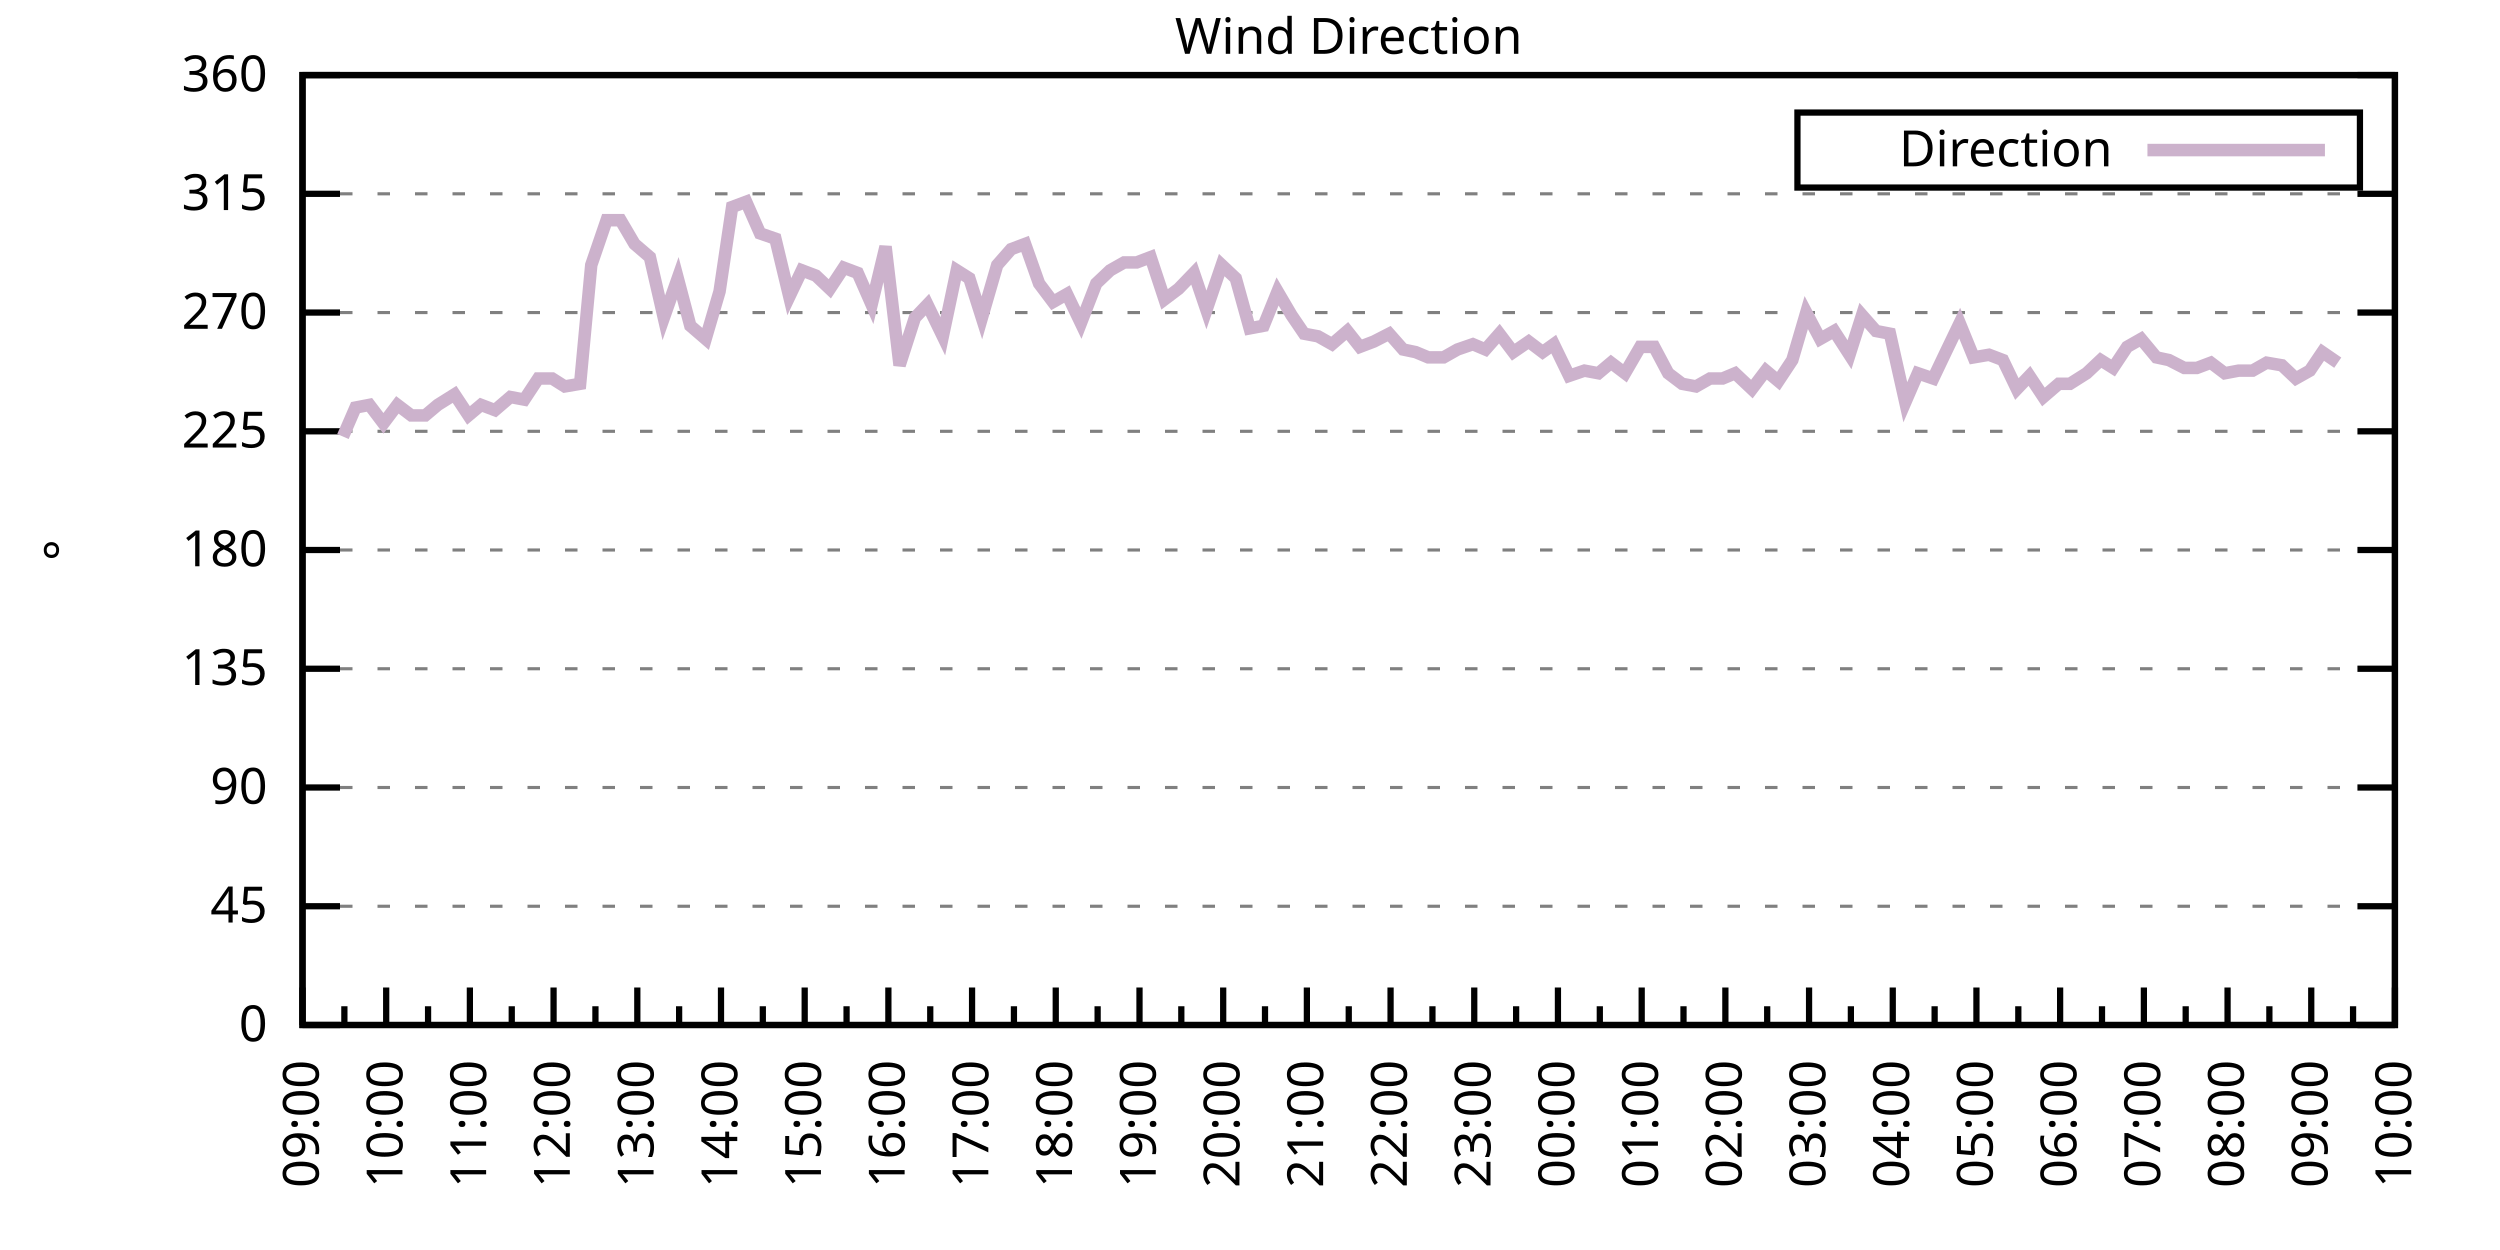
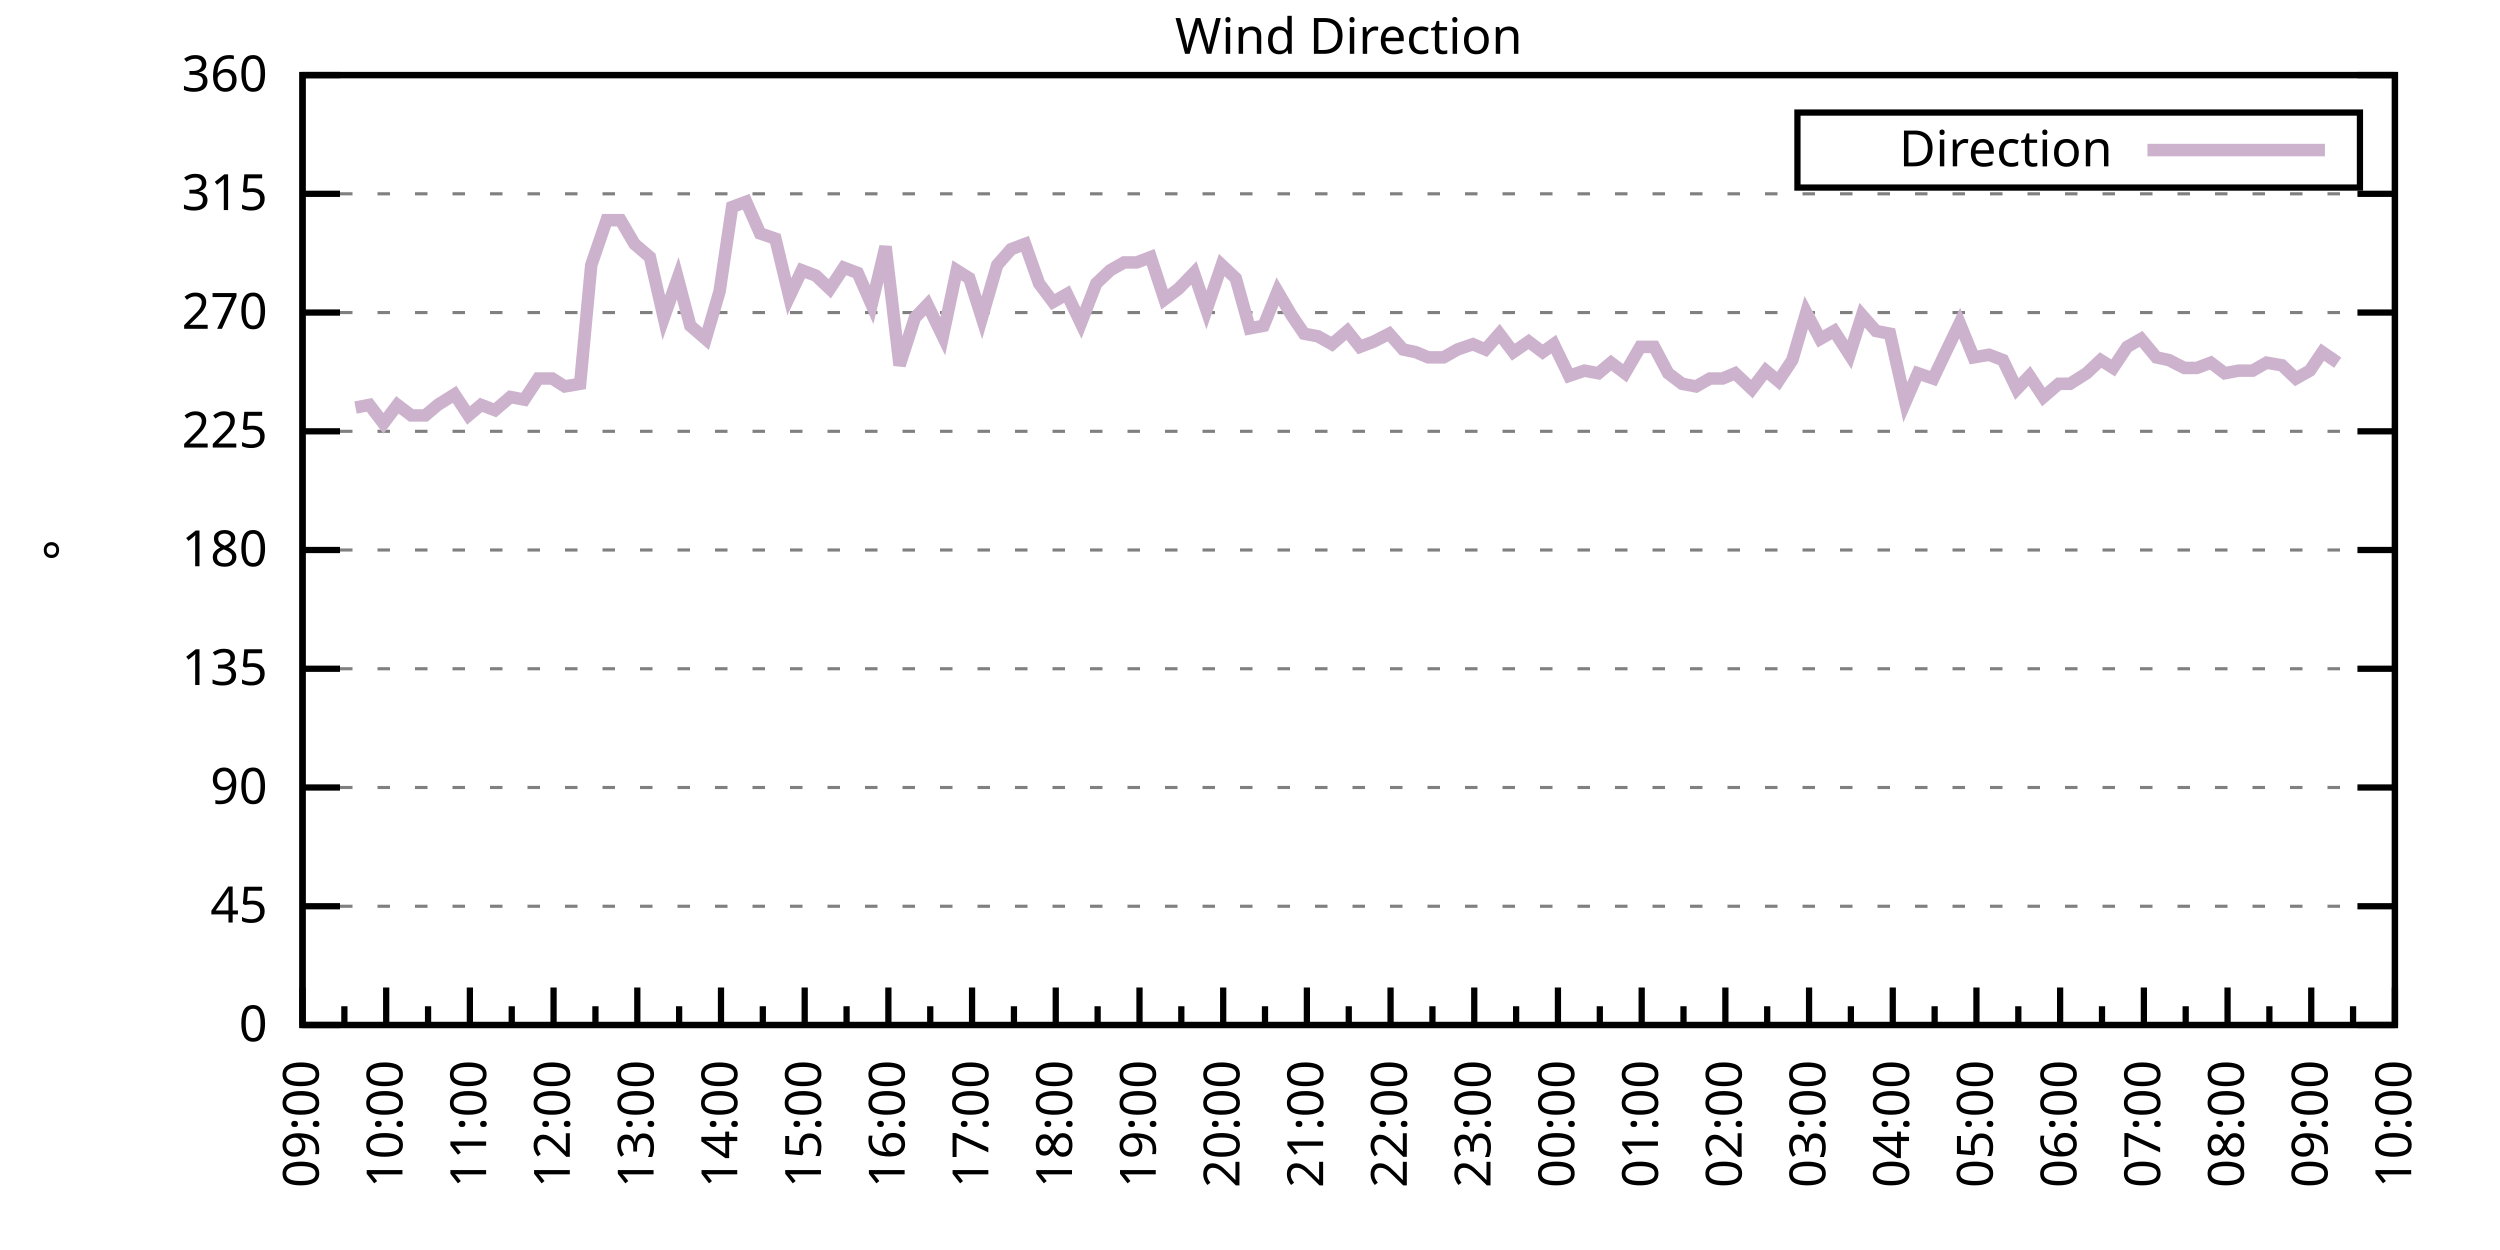
<svg xmlns="http://www.w3.org/2000/svg" xmlns:xlink="http://www.w3.org/1999/xlink" width="400" height="200" viewBox="0 0 400 200">
  <g id="gnuplot_canvas">
    <rect x="0" y="0" width="400" height="200" fill="none" />
    <defs>
      <circle id="gpDot" r="0.5" stroke-width="0.5" stroke="currentColor" />
      <path id="gpPt0" stroke-width="0.333" stroke="currentColor" d="M-1,0 h2 M0,-1 v2" />
      <path id="gpPt1" stroke-width="0.333" stroke="currentColor" d="M-1,-1 L1,1 M1,-1 L-1,1" />
      <path id="gpPt2" stroke-width="0.333" stroke="currentColor" d="M-1,0 L1,0 M0,-1 L0,1 M-1,-1 L1,1 M-1,1 L1,-1" />
      <rect id="gpPt3" stroke-width="0.333" stroke="currentColor" x="-1" y="-1" width="2" height="2" />
      <rect id="gpPt4" stroke-width="0.333" stroke="currentColor" fill="currentColor" x="-1" y="-1" width="2" height="2" />
      <circle id="gpPt5" stroke-width="0.333" stroke="currentColor" cx="0" cy="0" r="1" />
      <use xlink:href="#gpPt5" id="gpPt6" fill="currentColor" stroke="none" />
      <path id="gpPt7" stroke-width="0.333" stroke="currentColor" d="M0,-1.33 L-1.33,0.67 L1.33,0.67 z" />
      <use xlink:href="#gpPt7" id="gpPt8" fill="currentColor" stroke="none" />
      <use xlink:href="#gpPt7" id="gpPt9" stroke="currentColor" transform="rotate(180)" />
      <use xlink:href="#gpPt9" id="gpPt10" fill="currentColor" stroke="none" />
      <use xlink:href="#gpPt3" id="gpPt11" stroke="currentColor" transform="rotate(45)" />
      <use xlink:href="#gpPt11" id="gpPt12" fill="currentColor" stroke="none" />
      <path id="gpPt13" stroke-width="0.333" stroke="currentColor" d="M0,1.330 L1.265,0.411 L0.782,-1.067 L-0.782,-1.076 L-1.265,0.411 z" />
      <use xlink:href="#gpPt13" id="gpPt14" fill="currentColor" stroke="none" />
      <filter id="textbox" filterUnits="objectBoundingBox" x="0" y="0" height="1" width="1">
        <feFlood flood-color="white" flood-opacity="1" result="bgnd" />
        <feComposite in="SourceGraphic" in2="bgnd" operator="atop" />
      </filter>
      <filter id="greybox" filterUnits="objectBoundingBox" x="0" y="0" height="1" width="1">
        <feFlood flood-color="lightgrey" flood-opacity="1" result="grey" />
        <feComposite in="SourceGraphic" in2="grey" operator="atop" />
      </filter>
    </defs>
    <g fill="none" color="white" stroke="currentColor" stroke-width="1.00" stroke-linecap="butt" stroke-linejoin="miter">
</g>
    <g fill="none" color="black" stroke="currentColor" stroke-width="1.00" stroke-linecap="butt" stroke-linejoin="miter">
      <g stroke="none" shape-rendering="crispEdges">
        <polygon fill="rgb(255, 255, 255)" points="48.40,164.00 383.18,164.00 383.18,12.02 48.40,12.02 " />
      </g>
    </g>
    <g fill="none" color="black" stroke="currentColor" stroke-width="1.00" stroke-linecap="butt" stroke-linejoin="miter">
</g>
    <g fill="none" color="black" stroke="black" stroke-width="0.50" stroke-linecap="butt" stroke-linejoin="miter">
</g>
    <g fill="none" color="gray" stroke="currentColor" stroke-width="0.50" stroke-linecap="butt" stroke-linejoin="miter">
      <path stroke="gray" stroke-dasharray="2,4" class="gridline" d="M48.40,164.00 L383.19,164.00  " />
    </g>
    <g fill="none" color="gray" stroke="gray" stroke-width="1.00" stroke-linecap="butt" stroke-linejoin="miter">
</g>
    <g fill="none" color="black" stroke="currentColor" stroke-width="1.00" stroke-linecap="butt" stroke-linejoin="miter">
      <path stroke="black" d="M48.40,164.00 L54.40,164.00 M383.19,164.00 L377.19,164.00  " />
      <g transform="translate(42.80,166.60)" stroke="none" fill="black" font-family="Sans" font-size="8.00" text-anchor="end">
        <text>
          <tspan font-family="Sans"> 0</tspan>
        </text>
      </g>
    </g>
    <g fill="none" color="black" stroke="currentColor" stroke-width="1.00" stroke-linecap="butt" stroke-linejoin="miter">
</g>
    <g fill="none" color="black" stroke="black" stroke-width="0.50" stroke-linecap="butt" stroke-linejoin="miter">
</g>
    <g fill="none" color="gray" stroke="currentColor" stroke-width="0.50" stroke-linecap="butt" stroke-linejoin="miter">
      <path stroke="gray" stroke-dasharray="2,4" class="gridline" d="M48.40,145.00 L383.19,145.00  " />
    </g>
    <g fill="none" color="gray" stroke="gray" stroke-width="1.00" stroke-linecap="butt" stroke-linejoin="miter">
</g>
    <g fill="none" color="black" stroke="currentColor" stroke-width="1.00" stroke-linecap="butt" stroke-linejoin="miter">
      <path stroke="black" d="M48.40,145.00 L54.40,145.00 M383.19,145.00 L377.19,145.00  " />
      <g transform="translate(42.80,147.60)" stroke="none" fill="black" font-family="Sans" font-size="8.00" text-anchor="end">
        <text>
          <tspan font-family="Sans"> 45</tspan>
        </text>
      </g>
    </g>
    <g fill="none" color="black" stroke="currentColor" stroke-width="1.00" stroke-linecap="butt" stroke-linejoin="miter">
</g>
    <g fill="none" color="black" stroke="black" stroke-width="0.50" stroke-linecap="butt" stroke-linejoin="miter">
</g>
    <g fill="none" color="gray" stroke="currentColor" stroke-width="0.50" stroke-linecap="butt" stroke-linejoin="miter">
      <path stroke="gray" stroke-dasharray="2,4" class="gridline" d="M48.40,126.00 L383.19,126.00  " />
    </g>
    <g fill="none" color="gray" stroke="gray" stroke-width="1.00" stroke-linecap="butt" stroke-linejoin="miter">
</g>
    <g fill="none" color="black" stroke="currentColor" stroke-width="1.00" stroke-linecap="butt" stroke-linejoin="miter">
      <path stroke="black" d="M48.40,126.00 L54.40,126.00 M383.19,126.00 L377.19,126.00  " />
      <g transform="translate(42.80,128.60)" stroke="none" fill="black" font-family="Sans" font-size="8.00" text-anchor="end">
        <text>
          <tspan font-family="Sans"> 90</tspan>
        </text>
      </g>
    </g>
    <g fill="none" color="black" stroke="currentColor" stroke-width="1.00" stroke-linecap="butt" stroke-linejoin="miter">
</g>
    <g fill="none" color="black" stroke="black" stroke-width="0.50" stroke-linecap="butt" stroke-linejoin="miter">
</g>
    <g fill="none" color="gray" stroke="currentColor" stroke-width="0.50" stroke-linecap="butt" stroke-linejoin="miter">
      <path stroke="gray" stroke-dasharray="2,4" class="gridline" d="M48.40,107.00 L383.19,107.00  " />
    </g>
    <g fill="none" color="gray" stroke="gray" stroke-width="1.00" stroke-linecap="butt" stroke-linejoin="miter">
</g>
    <g fill="none" color="black" stroke="currentColor" stroke-width="1.00" stroke-linecap="butt" stroke-linejoin="miter">
      <path stroke="black" d="M48.40,107.00 L54.40,107.00 M383.19,107.00 L377.19,107.00  " />
      <g transform="translate(42.80,109.60)" stroke="none" fill="black" font-family="Sans" font-size="8.00" text-anchor="end">
        <text>
          <tspan font-family="Sans"> 135</tspan>
        </text>
      </g>
    </g>
    <g fill="none" color="black" stroke="currentColor" stroke-width="1.00" stroke-linecap="butt" stroke-linejoin="miter">
</g>
    <g fill="none" color="black" stroke="black" stroke-width="0.50" stroke-linecap="butt" stroke-linejoin="miter">
</g>
    <g fill="none" color="gray" stroke="currentColor" stroke-width="0.50" stroke-linecap="butt" stroke-linejoin="miter">
      <path stroke="gray" stroke-dasharray="2,4" class="gridline" d="M48.40,88.00 L383.19,88.00  " />
    </g>
    <g fill="none" color="gray" stroke="gray" stroke-width="1.00" stroke-linecap="butt" stroke-linejoin="miter">
</g>
    <g fill="none" color="black" stroke="currentColor" stroke-width="1.00" stroke-linecap="butt" stroke-linejoin="miter">
      <path stroke="black" d="M48.40,88.00 L54.40,88.00 M383.19,88.00 L377.19,88.00  " />
      <g transform="translate(42.80,90.60)" stroke="none" fill="black" font-family="Sans" font-size="8.00" text-anchor="end">
        <text>
          <tspan font-family="Sans"> 180</tspan>
        </text>
      </g>
    </g>
    <g fill="none" color="black" stroke="currentColor" stroke-width="1.00" stroke-linecap="butt" stroke-linejoin="miter">
</g>
    <g fill="none" color="black" stroke="black" stroke-width="0.50" stroke-linecap="butt" stroke-linejoin="miter">
</g>
    <g fill="none" color="gray" stroke="currentColor" stroke-width="0.50" stroke-linecap="butt" stroke-linejoin="miter">
      <path stroke="gray" stroke-dasharray="2,4" class="gridline" d="M48.40,69.01 L383.19,69.01  " />
    </g>
    <g fill="none" color="gray" stroke="gray" stroke-width="1.00" stroke-linecap="butt" stroke-linejoin="miter">
</g>
    <g fill="none" color="black" stroke="currentColor" stroke-width="1.00" stroke-linecap="butt" stroke-linejoin="miter">
      <path stroke="black" d="M48.40,69.01 L54.40,69.01 M383.19,69.01 L377.19,69.01  " />
      <g transform="translate(42.80,71.61)" stroke="none" fill="black" font-family="Sans" font-size="8.00" text-anchor="end">
        <text>
          <tspan font-family="Sans"> 225</tspan>
        </text>
      </g>
    </g>
    <g fill="none" color="black" stroke="currentColor" stroke-width="1.00" stroke-linecap="butt" stroke-linejoin="miter">
</g>
    <g fill="none" color="black" stroke="black" stroke-width="0.50" stroke-linecap="butt" stroke-linejoin="miter">
</g>
    <g fill="none" color="gray" stroke="currentColor" stroke-width="0.50" stroke-linecap="butt" stroke-linejoin="miter">
      <path stroke="gray" stroke-dasharray="2,4" class="gridline" d="M48.40,50.01 L383.19,50.01  " />
    </g>
    <g fill="none" color="gray" stroke="gray" stroke-width="1.00" stroke-linecap="butt" stroke-linejoin="miter">
</g>
    <g fill="none" color="black" stroke="currentColor" stroke-width="1.00" stroke-linecap="butt" stroke-linejoin="miter">
      <path stroke="black" d="M48.40,50.01 L54.40,50.01 M383.19,50.01 L377.19,50.01  " />
      <g transform="translate(42.80,52.61)" stroke="none" fill="black" font-family="Sans" font-size="8.00" text-anchor="end">
        <text>
          <tspan font-family="Sans"> 270</tspan>
        </text>
      </g>
    </g>
    <g fill="none" color="black" stroke="currentColor" stroke-width="1.00" stroke-linecap="butt" stroke-linejoin="miter">
</g>
    <g fill="none" color="black" stroke="black" stroke-width="0.50" stroke-linecap="butt" stroke-linejoin="miter">
</g>
    <g fill="none" color="gray" stroke="currentColor" stroke-width="0.50" stroke-linecap="butt" stroke-linejoin="miter">
      <path stroke="gray" stroke-dasharray="2,4" class="gridline" d="M48.40,31.01 L383.19,31.01  " />
    </g>
    <g fill="none" color="gray" stroke="gray" stroke-width="1.00" stroke-linecap="butt" stroke-linejoin="miter">
</g>
    <g fill="none" color="black" stroke="currentColor" stroke-width="1.00" stroke-linecap="butt" stroke-linejoin="miter">
      <path stroke="black" d="M48.40,31.01 L54.40,31.01 M383.19,31.01 L377.19,31.01  " />
      <g transform="translate(42.80,33.61)" stroke="none" fill="black" font-family="Sans" font-size="8.00" text-anchor="end">
        <text>
          <tspan font-family="Sans"> 315</tspan>
        </text>
      </g>
    </g>
    <g fill="none" color="black" stroke="currentColor" stroke-width="1.00" stroke-linecap="butt" stroke-linejoin="miter">
</g>
    <g fill="none" color="black" stroke="black" stroke-width="0.50" stroke-linecap="butt" stroke-linejoin="miter">
</g>
    <g fill="none" color="gray" stroke="currentColor" stroke-width="0.50" stroke-linecap="butt" stroke-linejoin="miter">
      <path stroke="gray" stroke-dasharray="2,4" class="gridline" d="M48.40,12.01 L383.19,12.01  " />
    </g>
    <g fill="none" color="gray" stroke="gray" stroke-width="1.00" stroke-linecap="butt" stroke-linejoin="miter">
</g>
    <g fill="none" color="black" stroke="currentColor" stroke-width="1.00" stroke-linecap="butt" stroke-linejoin="miter">
      <path stroke="black" d="M48.40,12.01 L54.40,12.01 M383.19,12.01 L377.19,12.01  " />
      <g transform="translate(42.80,14.61)" stroke="none" fill="black" font-family="Sans" font-size="8.00" text-anchor="end">
        <text>
          <tspan font-family="Sans"> 360</tspan>
        </text>
      </g>
    </g>
    <g fill="none" color="black" stroke="currentColor" stroke-width="1.00" stroke-linecap="butt" stroke-linejoin="miter">
      <path stroke="black" d="M48.40,164.00 L48.40,158.00  " />
      <g transform="translate(51.00,169.60) rotate(270)" stroke="none" fill="black" font-family="Sans" font-size="8.00" text-anchor="end">
        <text>
          <tspan font-family="Sans">09:00</tspan>
        </text>
      </g>
    </g>
    <g fill="none" color="black" stroke="currentColor" stroke-width="1.00" stroke-linecap="butt" stroke-linejoin="miter">
      <path stroke="black" d="M55.10,164.00 L55.10,161.00 M61.79,164.00 L61.79,158.00  " />
      <g transform="translate(64.39,169.60) rotate(270)" stroke="none" fill="black" font-family="Sans" font-size="8.00" text-anchor="end">
        <text>
          <tspan font-family="Sans">10:00</tspan>
        </text>
      </g>
    </g>
    <g fill="none" color="black" stroke="currentColor" stroke-width="1.00" stroke-linecap="butt" stroke-linejoin="miter">
      <path stroke="black" d="M68.49,164.00 L68.49,161.00 M75.18,164.00 L75.18,158.00  " />
      <g transform="translate(77.78,169.60) rotate(270)" stroke="none" fill="black" font-family="Sans" font-size="8.00" text-anchor="end">
        <text>
          <tspan font-family="Sans">11:00</tspan>
        </text>
      </g>
    </g>
    <g fill="none" color="black" stroke="currentColor" stroke-width="1.00" stroke-linecap="butt" stroke-linejoin="miter">
      <path stroke="black" d="M81.88,164.00 L81.88,161.00 M88.57,164.00 L88.57,158.00  " />
      <g transform="translate(91.17,169.60) rotate(270)" stroke="none" fill="black" font-family="Sans" font-size="8.00" text-anchor="end">
        <text>
          <tspan font-family="Sans">12:00</tspan>
        </text>
      </g>
    </g>
    <g fill="none" color="black" stroke="currentColor" stroke-width="1.00" stroke-linecap="butt" stroke-linejoin="miter">
      <path stroke="black" d="M95.27,164.00 L95.27,161.00 M101.97,164.00 L101.97,158.00  " />
      <g transform="translate(104.57,169.60) rotate(270)" stroke="none" fill="black" font-family="Sans" font-size="8.00" text-anchor="end">
        <text>
          <tspan font-family="Sans">13:00</tspan>
        </text>
      </g>
    </g>
    <g fill="none" color="black" stroke="currentColor" stroke-width="1.00" stroke-linecap="butt" stroke-linejoin="miter">
      <path stroke="black" d="M108.66,164.00 L108.66,161.00 M115.36,164.00 L115.36,158.00  " />
      <g transform="translate(117.96,169.60) rotate(270)" stroke="none" fill="black" font-family="Sans" font-size="8.00" text-anchor="end">
        <text>
          <tspan font-family="Sans">14:00</tspan>
        </text>
      </g>
    </g>
    <g fill="none" color="black" stroke="currentColor" stroke-width="1.00" stroke-linecap="butt" stroke-linejoin="miter">
      <path stroke="black" d="M122.05,164.00 L122.05,161.00 M128.75,164.00 L128.75,158.00  " />
      <g transform="translate(131.35,169.60) rotate(270)" stroke="none" fill="black" font-family="Sans" font-size="8.00" text-anchor="end">
        <text>
          <tspan font-family="Sans">15:00</tspan>
        </text>
      </g>
    </g>
    <g fill="none" color="black" stroke="currentColor" stroke-width="1.00" stroke-linecap="butt" stroke-linejoin="miter">
      <path stroke="black" d="M135.45,164.00 L135.45,161.00 M142.14,164.00 L142.14,158.00  " />
      <g transform="translate(144.74,169.60) rotate(270)" stroke="none" fill="black" font-family="Sans" font-size="8.00" text-anchor="end">
        <text>
          <tspan font-family="Sans">16:00</tspan>
        </text>
      </g>
    </g>
    <g fill="none" color="black" stroke="currentColor" stroke-width="1.00" stroke-linecap="butt" stroke-linejoin="miter">
      <path stroke="black" d="M148.84,164.00 L148.84,161.00 M155.53,164.00 L155.53,158.00  " />
      <g transform="translate(158.13,169.60) rotate(270)" stroke="none" fill="black" font-family="Sans" font-size="8.00" text-anchor="end">
        <text>
          <tspan font-family="Sans">17:00</tspan>
        </text>
      </g>
    </g>
    <g fill="none" color="black" stroke="currentColor" stroke-width="1.00" stroke-linecap="butt" stroke-linejoin="miter">
      <path stroke="black" d="M162.23,164.00 L162.23,161.00 M168.92,164.00 L168.92,158.00  " />
      <g transform="translate(171.52,169.60) rotate(270)" stroke="none" fill="black" font-family="Sans" font-size="8.00" text-anchor="end">
        <text>
          <tspan font-family="Sans">18:00</tspan>
        </text>
      </g>
    </g>
    <g fill="none" color="black" stroke="currentColor" stroke-width="1.00" stroke-linecap="butt" stroke-linejoin="miter">
      <path stroke="black" d="M175.62,164.00 L175.62,161.00 M182.32,164.00 L182.32,158.00  " />
      <g transform="translate(184.92,169.60) rotate(270)" stroke="none" fill="black" font-family="Sans" font-size="8.00" text-anchor="end">
        <text>
          <tspan font-family="Sans">19:00</tspan>
        </text>
      </g>
    </g>
    <g fill="none" color="black" stroke="currentColor" stroke-width="1.00" stroke-linecap="butt" stroke-linejoin="miter">
      <path stroke="black" d="M189.01,164.00 L189.01,161.00 M195.71,164.00 L195.71,158.00  " />
      <g transform="translate(198.31,169.60) rotate(270)" stroke="none" fill="black" font-family="Sans" font-size="8.00" text-anchor="end">
        <text>
          <tspan font-family="Sans">20:00</tspan>
        </text>
      </g>
    </g>
    <g fill="none" color="black" stroke="currentColor" stroke-width="1.00" stroke-linecap="butt" stroke-linejoin="miter">
      <path stroke="black" d="M202.40,164.00 L202.40,161.00 M209.10,164.00 L209.10,158.00  " />
      <g transform="translate(211.70,169.60) rotate(270)" stroke="none" fill="black" font-family="Sans" font-size="8.00" text-anchor="end">
        <text>
          <tspan font-family="Sans">21:00</tspan>
        </text>
      </g>
    </g>
    <g fill="none" color="black" stroke="currentColor" stroke-width="1.00" stroke-linecap="butt" stroke-linejoin="miter">
      <path stroke="black" d="M215.80,164.00 L215.80,161.00 M222.49,164.00 L222.49,158.00  " />
      <g transform="translate(225.09,169.60) rotate(270)" stroke="none" fill="black" font-family="Sans" font-size="8.00" text-anchor="end">
        <text>
          <tspan font-family="Sans">22:00</tspan>
        </text>
      </g>
    </g>
    <g fill="none" color="black" stroke="currentColor" stroke-width="1.00" stroke-linecap="butt" stroke-linejoin="miter">
      <path stroke="black" d="M229.19,164.00 L229.19,161.00 M235.88,164.00 L235.88,158.00  " />
      <g transform="translate(238.48,169.60) rotate(270)" stroke="none" fill="black" font-family="Sans" font-size="8.00" text-anchor="end">
        <text>
          <tspan font-family="Sans">23:00</tspan>
        </text>
      </g>
    </g>
    <g fill="none" color="black" stroke="currentColor" stroke-width="1.00" stroke-linecap="butt" stroke-linejoin="miter">
      <path stroke="black" d="M242.58,164.00 L242.58,161.00 M249.27,164.00 L249.27,158.00  " />
      <g transform="translate(251.87,169.60) rotate(270)" stroke="none" fill="black" font-family="Sans" font-size="8.00" text-anchor="end">
        <text>
          <tspan font-family="Sans">00:00</tspan>
        </text>
      </g>
    </g>
    <g fill="none" color="black" stroke="currentColor" stroke-width="1.00" stroke-linecap="butt" stroke-linejoin="miter">
      <path stroke="black" d="M255.97,164.00 L255.97,161.00 M262.67,164.00 L262.67,158.00  " />
      <g transform="translate(265.27,169.60) rotate(270)" stroke="none" fill="black" font-family="Sans" font-size="8.00" text-anchor="end">
        <text>
          <tspan font-family="Sans">01:00</tspan>
        </text>
      </g>
    </g>
    <g fill="none" color="black" stroke="currentColor" stroke-width="1.00" stroke-linecap="butt" stroke-linejoin="miter">
      <path stroke="black" d="M269.36,164.00 L269.36,161.00 M276.06,164.00 L276.06,158.00  " />
      <g transform="translate(278.66,169.60) rotate(270)" stroke="none" fill="black" font-family="Sans" font-size="8.00" text-anchor="end">
        <text>
          <tspan font-family="Sans">02:00</tspan>
        </text>
      </g>
    </g>
    <g fill="none" color="black" stroke="currentColor" stroke-width="1.00" stroke-linecap="butt" stroke-linejoin="miter">
      <path stroke="black" d="M282.75,164.00 L282.75,161.00 M289.45,164.00 L289.45,158.00  " />
      <g transform="translate(292.05,169.60) rotate(270)" stroke="none" fill="black" font-family="Sans" font-size="8.00" text-anchor="end">
        <text>
          <tspan font-family="Sans">03:00</tspan>
        </text>
      </g>
    </g>
    <g fill="none" color="black" stroke="currentColor" stroke-width="1.00" stroke-linecap="butt" stroke-linejoin="miter">
      <path stroke="black" d="M296.14,164.00 L296.14,161.00 M302.84,164.00 L302.84,158.00  " />
      <g transform="translate(305.44,169.60) rotate(270)" stroke="none" fill="black" font-family="Sans" font-size="8.00" text-anchor="end">
        <text>
          <tspan font-family="Sans">04:00</tspan>
        </text>
      </g>
    </g>
    <g fill="none" color="black" stroke="currentColor" stroke-width="1.00" stroke-linecap="butt" stroke-linejoin="miter">
      <path stroke="black" d="M309.54,164.00 L309.54,161.00 M316.23,164.00 L316.23,158.00  " />
      <g transform="translate(318.83,169.60) rotate(270)" stroke="none" fill="black" font-family="Sans" font-size="8.00" text-anchor="end">
        <text>
          <tspan font-family="Sans">05:00</tspan>
        </text>
      </g>
    </g>
    <g fill="none" color="black" stroke="currentColor" stroke-width="1.00" stroke-linecap="butt" stroke-linejoin="miter">
      <path stroke="black" d="M322.93,164.00 L322.93,161.00 M329.62,164.00 L329.62,158.00  " />
      <g transform="translate(332.22,169.60) rotate(270)" stroke="none" fill="black" font-family="Sans" font-size="8.00" text-anchor="end">
        <text>
          <tspan font-family="Sans">06:00</tspan>
        </text>
      </g>
    </g>
    <g fill="none" color="black" stroke="currentColor" stroke-width="1.00" stroke-linecap="butt" stroke-linejoin="miter">
      <path stroke="black" d="M336.32,164.00 L336.32,161.00 M343.02,164.00 L343.02,158.00  " />
      <g transform="translate(345.62,169.60) rotate(270)" stroke="none" fill="black" font-family="Sans" font-size="8.00" text-anchor="end">
        <text>
          <tspan font-family="Sans">07:00</tspan>
        </text>
      </g>
    </g>
    <g fill="none" color="black" stroke="currentColor" stroke-width="1.00" stroke-linecap="butt" stroke-linejoin="miter">
      <path stroke="black" d="M349.71,164.00 L349.71,161.00 M356.41,164.00 L356.41,158.00  " />
      <g transform="translate(359.01,169.60) rotate(270)" stroke="none" fill="black" font-family="Sans" font-size="8.00" text-anchor="end">
        <text>
          <tspan font-family="Sans">08:00</tspan>
        </text>
      </g>
    </g>
    <g fill="none" color="black" stroke="currentColor" stroke-width="1.00" stroke-linecap="butt" stroke-linejoin="miter">
      <path stroke="black" d="M363.10,164.00 L363.10,161.00 M369.80,164.00 L369.80,158.00  " />
      <g transform="translate(372.40,169.60) rotate(270)" stroke="none" fill="black" font-family="Sans" font-size="8.00" text-anchor="end">
        <text>
          <tspan font-family="Sans">09:00</tspan>
        </text>
      </g>
    </g>
    <g fill="none" color="black" stroke="currentColor" stroke-width="1.00" stroke-linecap="butt" stroke-linejoin="miter">
      <path stroke="black" d="M376.49,164.00 L376.49,161.00 M383.19,164.00 L383.19,158.00  " />
      <g transform="translate(385.79,169.60) rotate(270)" stroke="none" fill="black" font-family="Sans" font-size="8.00" text-anchor="end">
        <text>
          <tspan font-family="Sans">10:00</tspan>
        </text>
      </g>
    </g>
    <g fill="none" color="black" stroke="currentColor" stroke-width="1.00" stroke-linecap="butt" stroke-linejoin="miter">
</g>
    <g fill="none" color="black" stroke="currentColor" stroke-width="1.00" stroke-linecap="butt" stroke-linejoin="miter">
      <path stroke="black" d="M48.40,12.01 L48.40,164.00 L383.19,164.00 L383.19,12.01 L48.40,12.01 Z  " />
    </g>
    <g fill="none" color="black" stroke="currentColor" stroke-width="1.00" stroke-linecap="butt" stroke-linejoin="miter">
      <g transform="translate(12.80,88.01) rotate(270)" stroke="none" fill="black" font-family="Sans" font-size="8.00" text-anchor="middle">
        <text>
          <tspan font-family="Sans">°</tspan>
        </text>
      </g>
    </g>
    <g fill="none" color="black" stroke="currentColor" stroke-width="1.00" stroke-linecap="butt" stroke-linejoin="miter">
</g>
    <g fill="none" color="black" stroke="currentColor" stroke-width="1.00" stroke-linecap="butt" stroke-linejoin="miter">
      <path stroke="black" d="M287.59,30.01 L287.59,18.01 L377.59,18.01 L377.59,30.01 L287.59,30.01 Z  " />
    </g>
    <g id="Wind_direction_plot_1">
      <g fill="none" color="white" stroke="black" stroke-width="2.00" stroke-linecap="butt" stroke-linejoin="miter">
</g>
      <g fill="none" color="black" stroke="currentColor" stroke-width="2.00" stroke-linecap="butt" stroke-linejoin="miter">
        <g transform="translate(337.99,26.61)" stroke="none" fill="black" font-family="Sans" font-size="8.00" text-anchor="end">
          <text>
            <tspan font-family="Sans">Direction</tspan>
          </text>
        </g>
      </g>
      <g fill="none" color="black" stroke="currentColor" stroke-width="2.00" stroke-linecap="butt" stroke-linejoin="miter">
-         <path stroke="rgb(204, 178, 204)" d="M343.59,24.01 L371.99,24.01 M54.87,69.85 L56.88,65.21 L59.11,64.78 L61.35,67.74 L63.58,64.78 L65.81,66.47   L68.04,66.47 L70.05,64.78 L72.73,63.10 L74.96,66.47 L76.97,64.78 L79.20,65.63 L81.66,63.52 L83.89,63.94   L86.12,60.56 L88.35,60.56 L90.36,61.83 L92.82,61.41 L94.60,42.41 L97.06,35.23 L99.29,35.23 L101.52,39.03   L103.98,41.14 L106.21,50.85 L108.44,44.52 L110.45,52.12 L112.90,54.23 L115.13,46.63 L117.14,33.12 L119.38,32.28   L121.61,37.34 L124.06,38.19 L126.29,47.47 L128.30,43.25 L130.54,44.10 L132.77,46.21 L135.00,42.83 L137.23,43.67   L139.46,48.74 L141.69,39.45 L143.93,58.45 L146.38,50.85 L148.39,48.74 L150.85,53.81 L153.08,43.25 L155.09,44.52   L157.10,50.85 L159.55,42.41 L161.78,39.87 L164.01,39.03 L166.25,45.36 L168.48,48.32 L170.71,47.05 L172.94,51.70   L175.40,45.36 L177.63,43.25 L179.86,41.99 L181.87,41.99 L184.10,41.14 L186.33,47.90 L188.57,46.21 L191.02,43.67   L193.03,49.59 L195.48,42.41 L197.72,44.52 L199.95,52.54 L202.18,52.12 L204.41,46.63 L206.64,50.43 L208.65,53.39   L210.88,53.81 L213.12,55.07 L215.57,52.96 L217.58,55.50 L219.81,54.65 L222.27,53.39 L224.50,55.92 L226.51,56.34   L228.52,57.18 L230.97,57.18 L233.20,55.92 L235.66,55.07 L237.67,55.92 L239.90,53.39 L242.13,56.34 L244.59,54.65   L246.82,56.34 L248.60,55.07 L251.06,60.14 L253.51,59.30 L255.75,59.72 L257.76,58.03 L259.99,59.72 L262.44,55.50   L264.67,55.50 L266.91,59.72 L269.14,61.41 L271.37,61.83 L273.60,60.56 L275.61,60.56 L277.62,59.72 L280.30,62.25   L282.53,59.30 L284.54,60.98 L286.77,57.61 L289.00,50.01 L291.23,54.23 L293.47,52.96 L295.92,56.76 L297.93,50.43   L300.16,52.96 L302.39,53.39 L304.85,64.36 L306.86,59.72 L309.31,60.56 L311.32,56.34 L313.55,51.70 L315.79,57.18   L318.24,56.76 L320.47,57.61 L322.70,62.25 L324.71,60.14 L326.95,63.52 L329.40,61.41 L331.19,61.41 L333.86,59.72   L336.10,57.61 L338.10,58.87 L340.34,55.50 L342.57,54.23 L345.02,57.18 L347.03,57.61 L349.49,58.87 L351.50,58.87   L353.73,58.03 L355.96,59.72 L358.19,59.30 L360.42,59.30 L362.66,58.03 L365.11,58.45 L367.34,60.56 L369.58,59.30   L371.58,56.34 L374.04,58.03  " />
+         <path stroke="rgb(204, 178, 204)" d="M343.59,24.01 L371.99,24.01 M56.88,65.21 L59.11,64.78 L61.35,67.74 L63.58,64.78 L65.81,66.47 L68.04,66.47   L70.05,64.78 L72.73,63.10 L74.96,66.47 L76.97,64.78 L79.20,65.63 L81.66,63.52 L83.89,63.94 L86.12,60.56   L88.35,60.56 L90.36,61.83 L92.82,61.41 L94.60,42.41 L97.06,35.23 L99.29,35.23 L101.52,39.03 L103.98,41.14   L106.21,50.85 L108.44,44.52 L110.45,52.12 L112.90,54.23 L115.13,46.63 L117.14,33.12 L119.38,32.28 L121.61,37.34   L124.06,38.19 L126.29,47.47 L128.30,43.25 L130.54,44.10 L132.77,46.21 L135.00,42.83 L137.23,43.67 L139.46,48.74   L141.69,39.45 L143.93,58.45 L146.38,50.85 L148.39,48.74 L150.85,53.81 L153.08,43.25 L155.09,44.52 L157.10,50.85   L159.55,42.41 L161.78,39.87 L164.01,39.03 L166.25,45.36 L168.48,48.32 L170.71,47.05 L172.94,51.70 L175.40,45.36   L177.63,43.25 L179.86,41.99 L181.87,41.99 L184.10,41.14 L186.33,47.90 L188.57,46.21 L191.02,43.67 L193.03,49.59   L195.48,42.41 L197.72,44.52 L199.95,52.54 L202.18,52.12 L204.41,46.63 L206.64,50.43 L208.65,53.39 L210.88,53.81   L213.12,55.07 L215.57,52.96 L217.58,55.50 L219.81,54.65 L222.27,53.39 L224.50,55.92 L226.51,56.34 L228.52,57.18   L230.97,57.18 L233.20,55.92 L235.66,55.07 L237.67,55.92 L239.90,53.39 L242.13,56.34 L244.59,54.65 L246.82,56.34   L248.60,55.07 L251.06,60.14 L253.51,59.30 L255.75,59.72 L257.76,58.03 L259.99,59.72 L262.44,55.50 L264.67,55.50   L266.91,59.72 L269.14,61.41 L271.37,61.83 L273.60,60.56 L275.61,60.56 L277.62,59.72 L280.30,62.25 L282.53,59.30   L284.54,60.98 L286.77,57.61 L289.00,50.01 L291.23,54.23 L293.47,52.96 L295.92,56.76 L297.93,50.43 L300.16,52.96   L302.39,53.39 L304.85,64.36 L306.86,59.72 L309.31,60.56 L311.32,56.34 L313.55,51.70 L315.79,57.18 L318.24,56.76   L320.47,57.61 L322.70,62.25 L324.71,60.14 L326.95,63.52 L329.40,61.41 L331.19,61.41 L333.86,59.72 L336.10,57.61   L338.10,58.87 L340.34,55.50 L342.57,54.23 L345.02,57.18 L347.03,57.61 L349.49,58.87 L351.50,58.87 L353.73,58.03   L355.96,59.72 L358.19,59.30 L360.42,59.30 L362.66,58.03 L365.11,58.45 L367.34,60.56 L369.58,59.30 L371.58,56.34   L374.04,58.03  " />
      </g>
    </g>
    <g fill="none" color="black" stroke="currentColor" stroke-width="2.00" stroke-linecap="butt" stroke-linejoin="miter">
</g>
    <g fill="none" color="black" stroke="black" stroke-width="1.00" stroke-linecap="butt" stroke-linejoin="miter">
</g>
    <g fill="none" color="black" stroke="currentColor" stroke-width="1.00" stroke-linecap="butt" stroke-linejoin="miter">
      <path stroke="black" d="M48.40,12.01 L48.40,164.00 L383.19,164.00 L383.19,12.01 L48.40,12.01 Z  " />
    </g>
    <g fill="none" color="black" stroke="currentColor" stroke-width="1.00" stroke-linecap="butt" stroke-linejoin="miter">
      <g transform="translate(215.79,8.61)" stroke="none" fill="black" font-family="Sans" font-size="8.00" text-anchor="middle">
        <text>
          <tspan font-family="Sans">Wind Direction</tspan>
        </text>
      </g>
    </g>
    <g fill="none" color="black" stroke="currentColor" stroke-width="1.00" stroke-linecap="butt" stroke-linejoin="miter">
</g>
  </g>
</svg>
